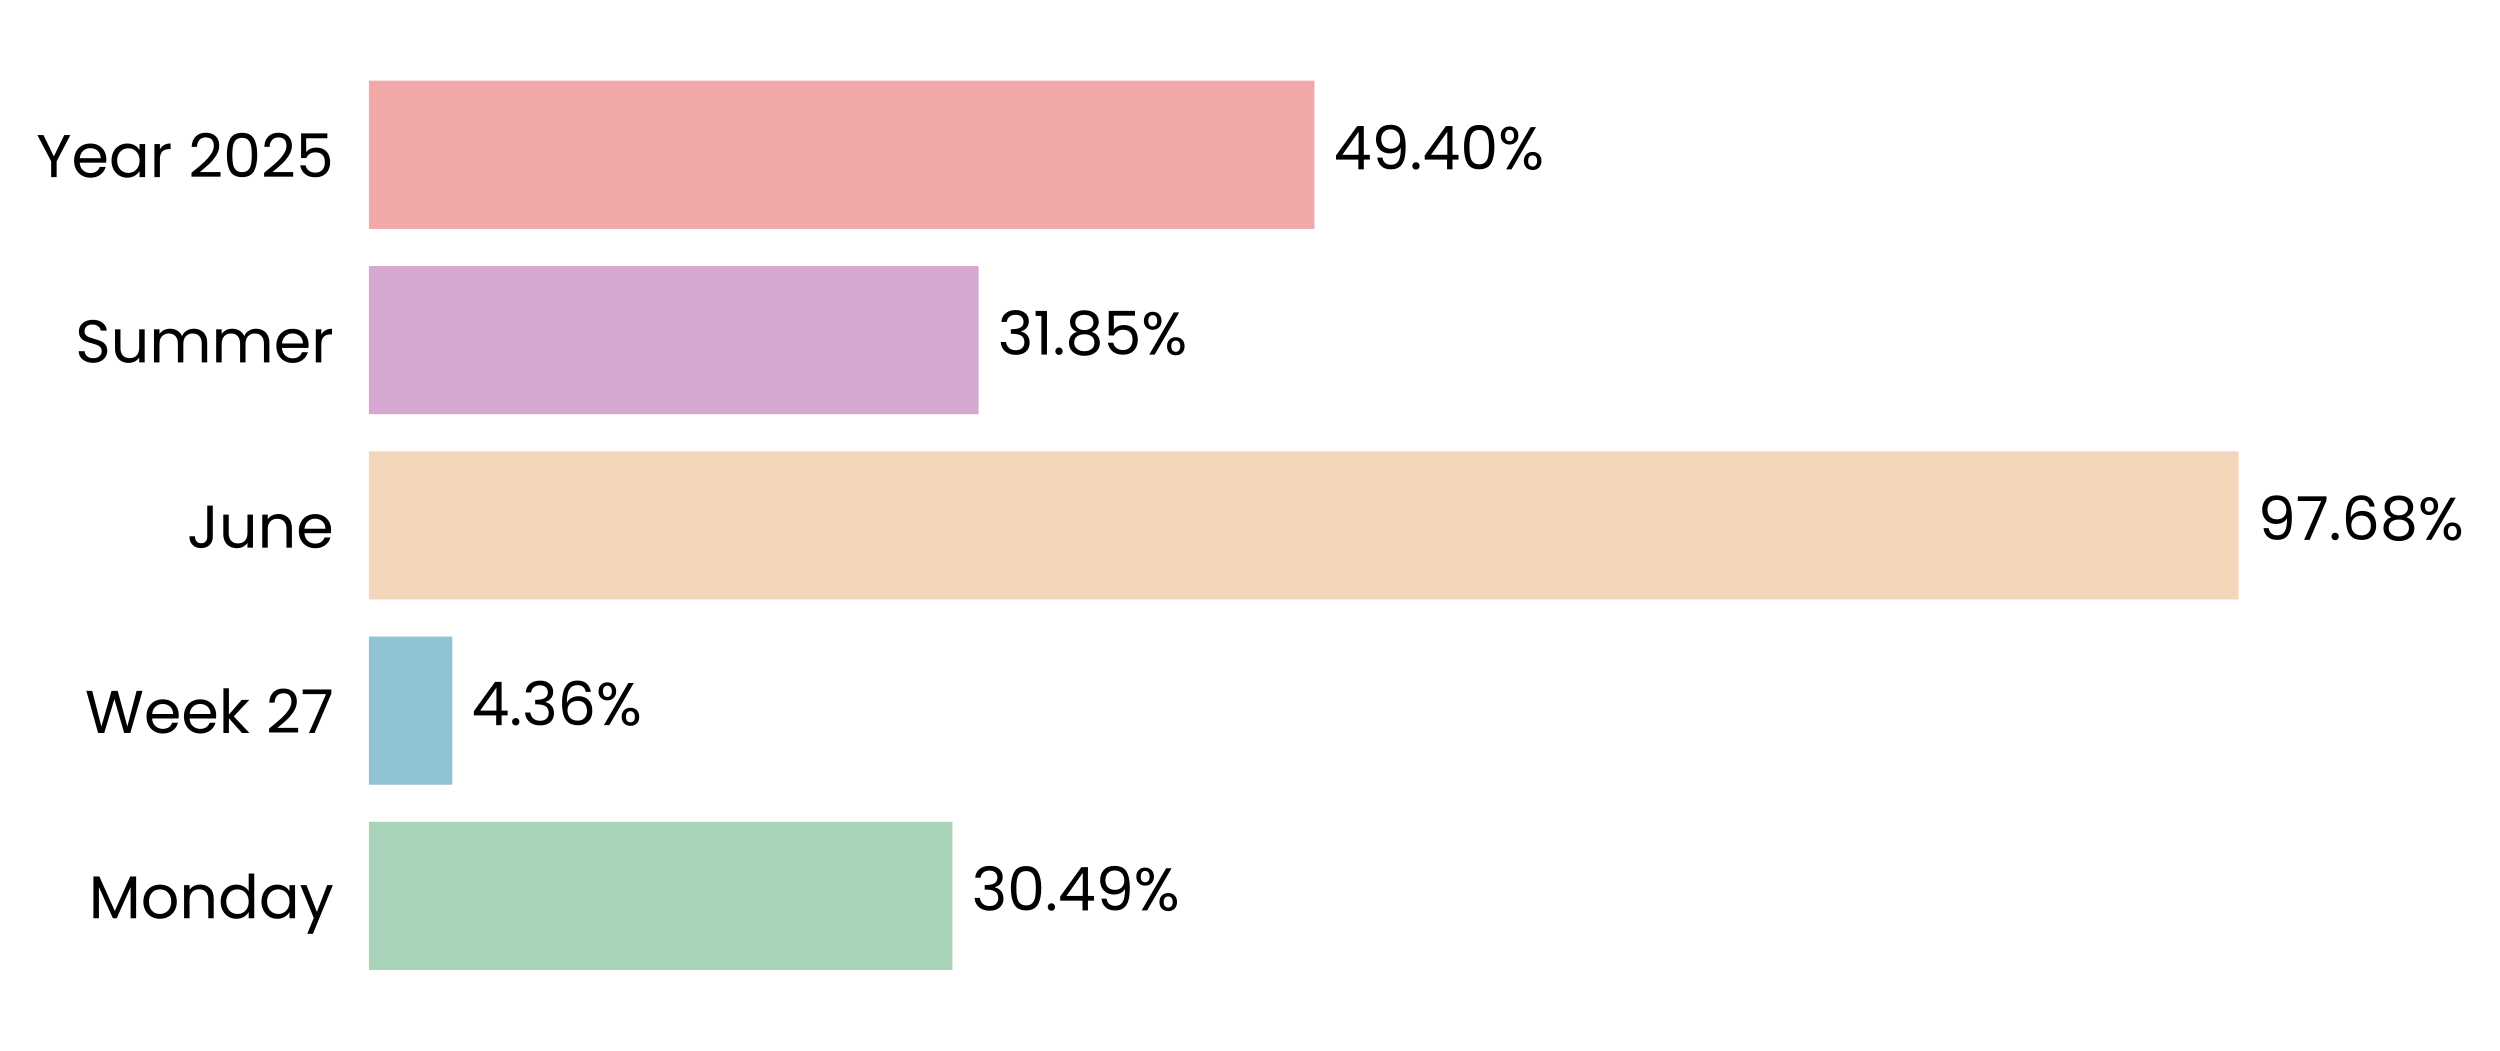
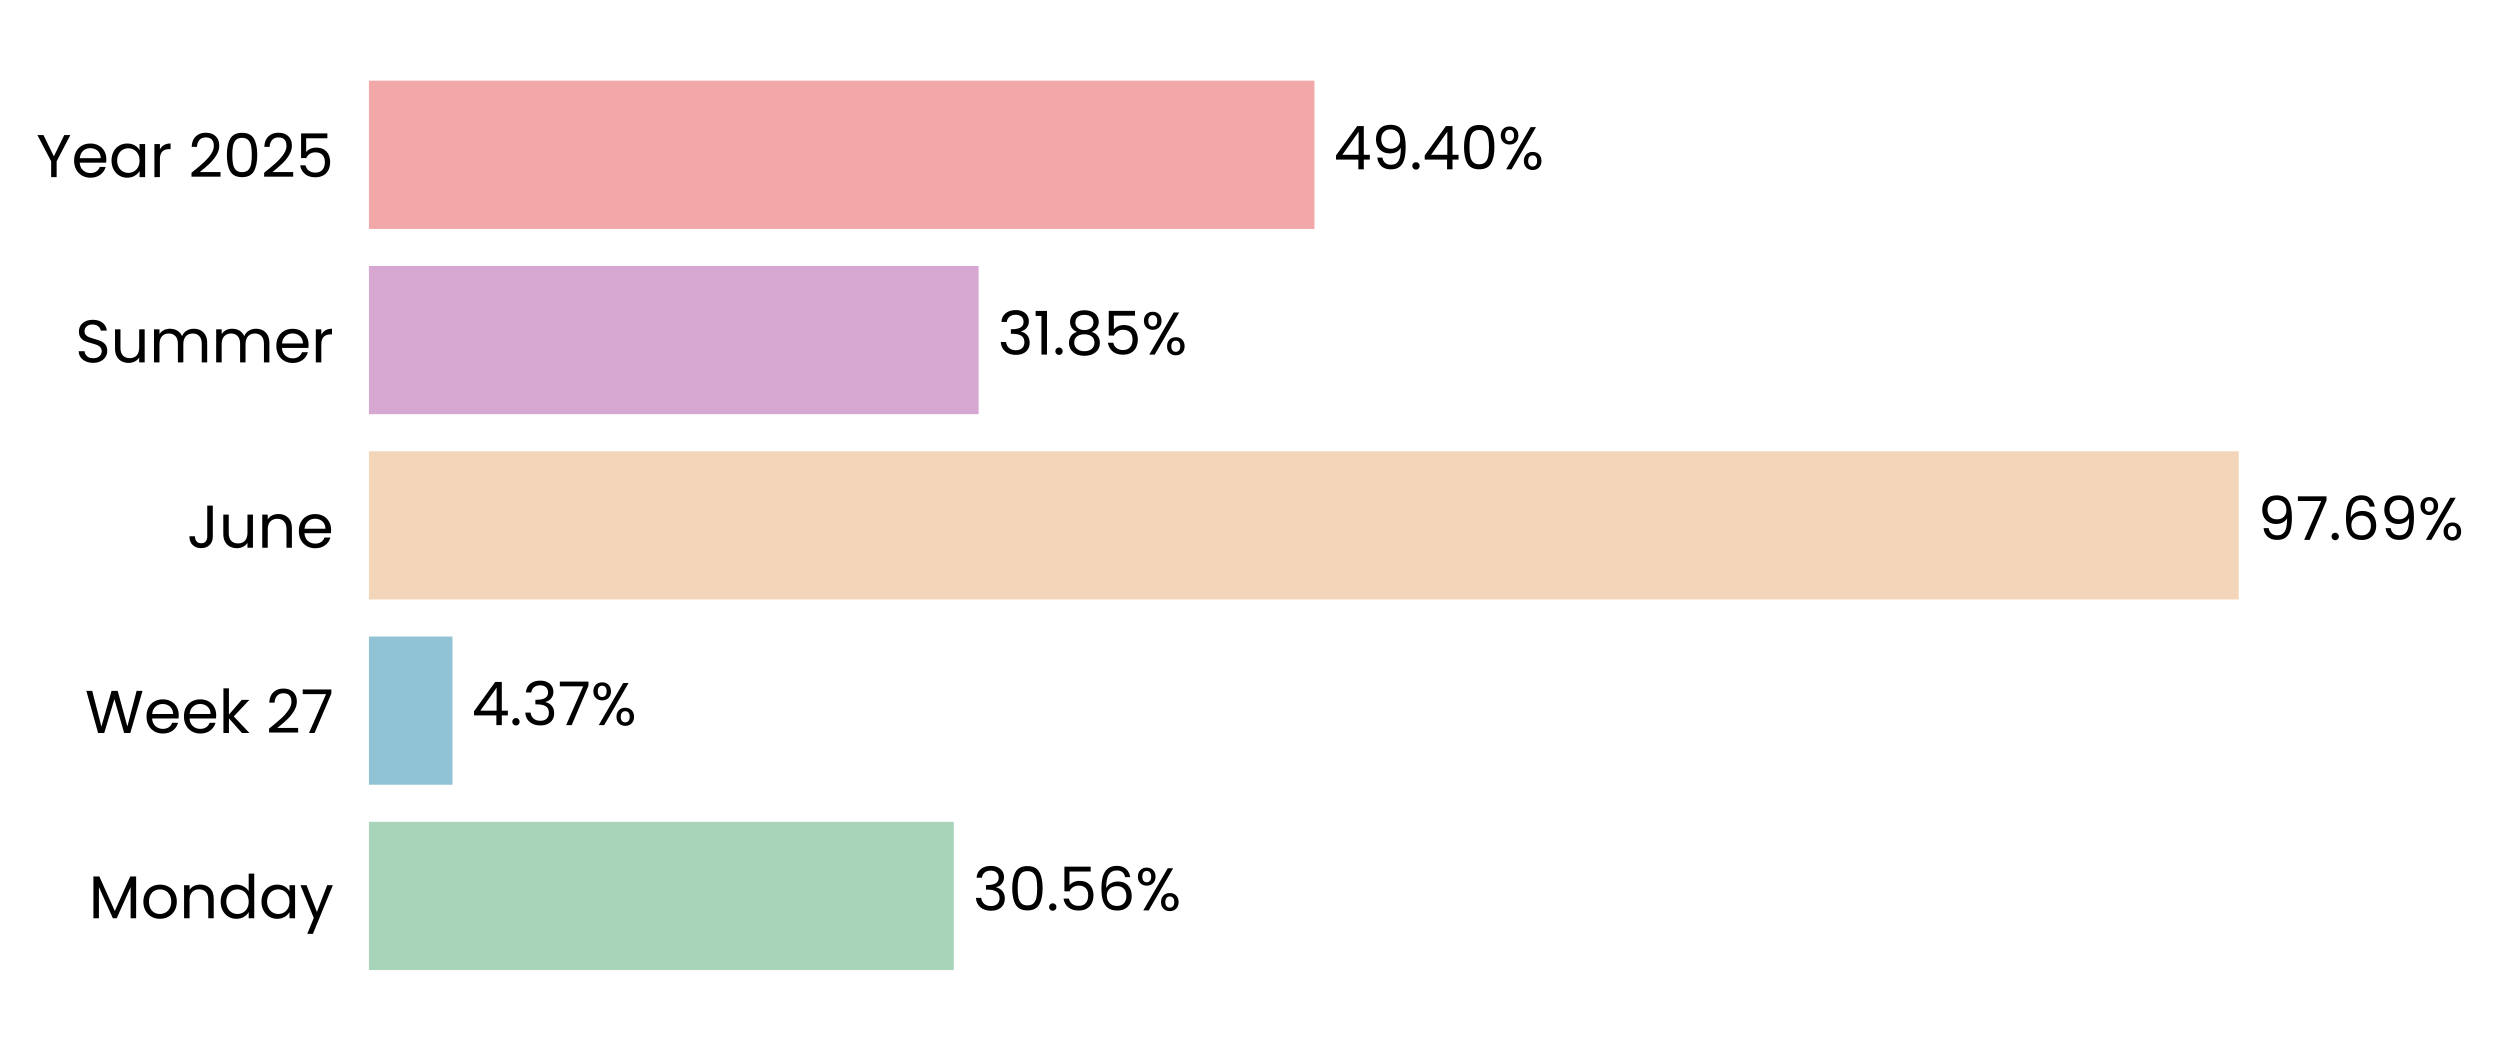
- <svg xmlns="http://www.w3.org/2000/svg" xmlns:xlink="http://www.w3.org/1999/xlink" width="496.807pt" height="208.8pt" viewBox="0 0 496.807 208.8" version="1.1">
+ <svg xmlns="http://www.w3.org/2000/svg" xmlns:xlink="http://www.w3.org/1999/xlink" width="496.796pt" height="208.8pt" viewBox="0 0 496.796 208.8" version="1.1">
  <defs>
    <style type="text/css">*{stroke-linejoin: round; stroke-linecap: butt}</style>
  </defs>
  <g id="figure_1">
    <g id="patch_1">
-       <path d="M 0 208.8  L 496.807 208.8  L 496.807 0  L 0 0  L 0 208.8  z " style="fill: none" />
+       <path d="M 0 208.8  L 496.796 208.8  L 496.796 0  L 0 0  L 0 208.8  z " style="fill: none" />
    </g>
    <g id="axes_1">
      <g id="patch_2">
-         <path d="M 73.311 201.6  L 453.686 201.6  L 453.686 7.2  L 73.311 7.2  L 73.311 201.6  z " style="fill: none" />
+         <path d="M 73.311 201.6  L 453.677 201.6  L 453.677 7.2  L 73.311 7.2  L 73.311 201.6  z " style="fill: none" />
      </g>
      <g id="patch_3">
-         <path d="M 73.311 192.764  L 189.273 192.764  L 189.273 163.309  L 73.311 163.309  z " clip-path="url(#pa708014070)" style="fill: #a8d5ba" />
+         <path d="M 73.311 192.764  L 189.534 192.764  L 189.534 163.309  L 73.311 163.309  z " clip-path="url(#p674c7df8fd)" style="fill: #a8d5ba" />
      </g>
      <g id="patch_4">
-         <path d="M 73.311 155.945  L 89.877 155.945  L 89.877 126.491  L 73.311 126.491  z " clip-path="url(#pa708014070)" style="fill: #90c3d4" />
+         <path d="M 73.311 155.945  L 89.915 155.945  L 89.915 126.491  L 73.311 126.491  z " clip-path="url(#p674c7df8fd)" style="fill: #90c3d4" />
      </g>
      <g id="patch_5">
-         <path d="M 73.311 119.127  L 444.872 119.127  L 444.872 89.673  L 73.311 89.673  z " clip-path="url(#pa708014070)" style="fill: #f3d6ba" />
+         <path d="M 73.311 119.127  L 444.872 119.127  L 444.872 89.673  L 73.311 89.673  z " clip-path="url(#p674c7df8fd)" style="fill: #f3d6ba" />
      </g>
      <g id="patch_6">
-         <path d="M 73.311 82.309  L 194.472 82.309  L 194.472 52.855  L 73.311 52.855  z " clip-path="url(#pa708014070)" style="fill: #d6a8d1" />
+         <path d="M 73.311 82.309  L 194.472 82.309  L 194.472 52.855  L 73.311 52.855  z " clip-path="url(#p674c7df8fd)" style="fill: #d6a8d1" />
      </g>
      <g id="patch_7">
-         <path d="M 73.311 45.491  L 261.211 45.491  L 261.211 16.036  L 73.311 16.036  z " clip-path="url(#pa708014070)" style="fill: #f2a8a8" />
+         <path d="M 73.311 45.491  L 261.207 45.491  L 261.207 16.036  L 73.311 16.036  z " clip-path="url(#p674c7df8fd)" style="fill: #f2a8a8" />
      </g>
      <g id="matplotlib.axis_1">
        <g id="ytick_1">
          <g id="text_1">
            <g transform="translate(17.64187 182.4764) scale(0.12 -0.12)">
              <defs>
                <path id="Poppins-Regular-4d" d="M 5018 4429  L 5018 0  L 4435 0  L 4435 3302  L 2963 0  L 2554 0  L 1075 3309  L 1075 0  L 493 0  L 493 4429  L 1120 4429  L 2758 768  L 4397 4429  L 5018 4429  z " transform="scale(0.015625)" />
                <path id="Poppins-Regular-6f" d="M 2022 -58  Q 1530 -58 1130 166  Q 730 390 502 803  Q 275 1216 275 1760  Q 275 2298 508 2710  Q 742 3123 1145 3344  Q 1549 3565 2048 3565  Q 2547 3565 2950 3344  Q 3354 3123 3587 2713  Q 3821 2304 3821 1760  Q 3821 1216 3581 803  Q 3341 390 2931 166  Q 2522 -58 2022 -58  z M 2022 454  Q 2336 454 2611 601  Q 2886 749 3056 1043  Q 3226 1338 3226 1760  Q 3226 2182 3059 2476  Q 2893 2771 2624 2915  Q 2355 3059 2042 3059  Q 1722 3059 1456 2915  Q 1190 2771 1030 2476  Q 870 2182 870 1760  Q 870 1331 1027 1036  Q 1184 742 1446 598  Q 1709 454 2022 454  z " transform="scale(0.015625)" />
                <path id="Poppins-Regular-6e" d="M 2202 3571  Q 2842 3571 3238 3184  Q 3635 2797 3635 2067  L 3635 0  L 3059 0  L 3059 1984  Q 3059 2509 2796 2787  Q 2534 3066 2080 3066  Q 1619 3066 1347 2778  Q 1075 2490 1075 1939  L 1075 0  L 493 0  L 493 3507  L 1075 3507  L 1075 3008  Q 1248 3277 1545 3424  Q 1843 3571 2202 3571  z " transform="scale(0.015625)" />
                <path id="Poppins-Regular-64" d="M 275 1766  Q 275 2304 492 2710  Q 710 3117 1091 3341  Q 1472 3565 1946 3565  Q 2355 3565 2707 3376  Q 3059 3187 3245 2880  L 3245 4736  L 3834 4736  L 3834 0  L 3245 0  L 3245 659  Q 3072 346 2733 144  Q 2394 -58 1939 -58  Q 1472 -58 1091 172  Q 710 403 492 819  Q 275 1235 275 1766  z M 3245 1760  Q 3245 2157 3085 2451  Q 2925 2746 2653 2902  Q 2381 3059 2054 3059  Q 1728 3059 1459 2905  Q 1190 2752 1030 2457  Q 870 2163 870 1766  Q 870 1363 1030 1065  Q 1190 768 1459 611  Q 1728 454 2054 454  Q 2381 454 2653 611  Q 2925 768 3085 1065  Q 3245 1363 3245 1760  z " transform="scale(0.015625)" />
                <path id="Poppins-Regular-61" d="M 275 1766  Q 275 2304 492 2710  Q 710 3117 1091 3341  Q 1472 3565 1939 3565  Q 2400 3565 2739 3366  Q 3078 3168 3245 2867  L 3245 3507  L 3834 3507  L 3834 0  L 3245 0  L 3245 653  Q 3072 346 2729 144  Q 2387 -58 1933 -58  Q 1466 -58 1088 172  Q 710 403 492 819  Q 275 1235 275 1766  z M 3245 1760  Q 3245 2157 3085 2451  Q 2925 2746 2653 2902  Q 2381 3059 2054 3059  Q 1728 3059 1459 2905  Q 1190 2752 1030 2457  Q 870 2163 870 1766  Q 870 1363 1030 1065  Q 1190 768 1459 611  Q 1728 454 2054 454  Q 2381 454 2653 611  Q 2925 768 3085 1065  Q 3245 1363 3245 1760  z " transform="scale(0.015625)" />
                <path id="Poppins-Regular-79" d="M 3514 3507  L 1402 -1651  L 800 -1651  L 1491 38  L 77 3507  L 723 3507  L 1824 666  L 2912 3507  L 3514 3507  z " transform="scale(0.015625)" />
              </defs>
              <use xlink:href="#Poppins-Regular-4d" />
              <use xlink:href="#Poppins-Regular-6f" transform="translate(86.09999 0)" />
              <use xlink:href="#Poppins-Regular-6e" transform="translate(150.1 0)" />
              <use xlink:href="#Poppins-Regular-64" transform="translate(214.1 0)" />
              <use xlink:href="#Poppins-Regular-61" transform="translate(281.7 0)" />
              <use xlink:href="#Poppins-Regular-79" transform="translate(349.2999 0)" />
            </g>
          </g>
        </g>
        <g id="ytick_2">
          <g id="text_2">
            <g transform="translate(16.88437 145.6582) scale(0.12 -0.12)">
              <defs>
                <path id="Poppins-Regular-57" d="M 6099 4461  L 4806 0  L 4154 0  L 3117 3590  L 2042 0  L 1395 -6  L 147 4461  L 768 4461  L 1741 678  L 2816 4461  L 3469 4461  L 4493 691  L 5472 4461  L 6099 4461  z " transform="scale(0.015625)" />
                <path id="Poppins-Regular-65" d="M 3693 1888  Q 3693 1722 3674 1536  L 870 1536  Q 902 1018 1225 726  Q 1549 435 2010 435  Q 2387 435 2640 611  Q 2893 787 2995 1082  L 3622 1082  Q 3482 576 3059 259  Q 2637 -58 2010 -58  Q 1510 -58 1116 166  Q 723 390 499 803  Q 275 1216 275 1760  Q 275 2304 492 2713  Q 710 3123 1104 3344  Q 1498 3565 2010 3565  Q 2509 3565 2893 3347  Q 3277 3130 3485 2749  Q 3693 2368 3693 1888  z M 3091 2010  Q 3091 2342 2944 2582  Q 2797 2822 2544 2947  Q 2291 3072 1984 3072  Q 1542 3072 1232 2790  Q 922 2509 877 2010  L 3091 2010  z " transform="scale(0.015625)" />
                <path id="Poppins-Regular-6b" d="M 2451 0  L 1075 1549  L 1075 0  L 493 0  L 493 4736  L 1075 4736  L 1075 1952  L 2426 3507  L 3238 3507  L 1587 1760  L 3245 0  L 2451 0  z " transform="scale(0.015625)" />
                <path id="Poppins-Regular-20" transform="scale(0.015625)" />
                <path id="Poppins-Regular-32" d="M 326 467  Q 1139 1120 1600 1539  Q 2061 1958 2377 2416  Q 2694 2874 2694 3315  Q 2694 3731 2492 3971  Q 2291 4211 1843 4211  Q 1408 4211 1168 3939  Q 928 3667 909 3213  L 346 3213  Q 371 3930 780 4320  Q 1190 4710 1837 4710  Q 2496 4710 2883 4345  Q 3270 3981 3270 3341  Q 3270 2810 2953 2307  Q 2637 1805 2233 1424  Q 1830 1043 1203 538  L 3405 538  L 3405 51  L 326 51  L 326 467  z " transform="scale(0.015625)" />
                <path id="Poppins-Regular-37" d="M 3245 4173  L 1466 0  L 877 0  L 2682 4115  L 211 4115  L 211 4614  L 3245 4614  L 3245 4173  z " transform="scale(0.015625)" />
              </defs>
              <use xlink:href="#Poppins-Regular-57" />
              <use xlink:href="#Poppins-Regular-65" transform="translate(97.59999 0)" />
              <use xlink:href="#Poppins-Regular-65" transform="translate(159.6 0)" />
              <use xlink:href="#Poppins-Regular-6b" transform="translate(221.6 0)" />
              <use xlink:href="#Poppins-Regular-20" transform="translate(273.0999 0)" />
              <use xlink:href="#Poppins-Regular-32" transform="translate(299.7999 0)" />
              <use xlink:href="#Poppins-Regular-37" transform="translate(357.2999 0)" />
            </g>
          </g>
        </g>
        <g id="ytick_3">
          <g id="text_3">
            <g transform="translate(37.15125 108.84) scale(0.12 -0.12)">
              <defs>
                <path id="Poppins-Regular-4a" d="M 2739 4461  L 2739 1165  Q 2739 614 2400 284  Q 2061 -45 1504 -45  Q 941 -45 601 291  Q 262 627 262 1210  L 845 1210  Q 851 883 1014 678  Q 1178 474 1504 474  Q 1830 474 1990 669  Q 2150 864 2150 1165  L 2150 4461  L 2739 4461  z " transform="scale(0.015625)" />
                <path id="Poppins-Regular-75" d="M 3603 3507  L 3603 0  L 3021 0  L 3021 518  Q 2854 250 2556 99  Q 2259 -51 1901 -51  Q 1491 -51 1164 118  Q 838 288 649 627  Q 461 966 461 1453  L 461 3507  L 1037 3507  L 1037 1530  Q 1037 1011 1299 732  Q 1562 454 2016 454  Q 2483 454 2752 742  Q 3021 1030 3021 1581  L 3021 3507  L 3603 3507  z " transform="scale(0.015625)" />
              </defs>
              <use xlink:href="#Poppins-Regular-4a" />
              <use xlink:href="#Poppins-Regular-75" transform="translate(52.99999 0)" />
              <use xlink:href="#Poppins-Regular-6e" transform="translate(117 0)" />
              <use xlink:href="#Poppins-Regular-65" transform="translate(181 0)" />
            </g>
          </g>
        </g>
        <g id="ytick_4">
          <g id="text_4">
            <g transform="translate(14.95125 72.02182) scale(0.12 -0.12)">
              <defs>
                <path id="Poppins-Regular-53" d="M 1907 -45  Q 1466 -45 1117 112  Q 768 269 569 547  Q 371 826 365 1190  L 986 1190  Q 1018 877 1245 662  Q 1472 448 1907 448  Q 2323 448 2563 656  Q 2803 864 2803 1190  Q 2803 1446 2662 1606  Q 2522 1766 2310 1849  Q 2099 1933 1741 2029  Q 1299 2144 1033 2259  Q 768 2374 579 2620  Q 390 2867 390 3283  Q 390 3648 576 3929  Q 762 4211 1098 4364  Q 1434 4518 1869 4518  Q 2496 4518 2896 4204  Q 3296 3891 3347 3373  L 2707 3373  Q 2675 3629 2438 3824  Q 2202 4019 1811 4019  Q 1446 4019 1216 3830  Q 986 3642 986 3302  Q 986 3059 1123 2905  Q 1261 2752 1462 2672  Q 1664 2592 2029 2490  Q 2470 2368 2739 2249  Q 3008 2131 3200 1884  Q 3392 1638 3392 1216  Q 3392 890 3219 602  Q 3046 314 2707 134  Q 2368 -45 1907 -45  z " transform="scale(0.015625)" />
                <path id="Poppins-Regular-6d" d="M 4710 3571  Q 5120 3571 5440 3401  Q 5760 3232 5945 2893  Q 6131 2554 6131 2067  L 6131 0  L 5555 0  L 5555 1984  Q 5555 2509 5296 2787  Q 5037 3066 4595 3066  Q 4141 3066 3872 2774  Q 3603 2483 3603 1933  L 3603 0  L 3027 0  L 3027 1984  Q 3027 2509 2768 2787  Q 2509 3066 2067 3066  Q 1613 3066 1344 2774  Q 1075 2483 1075 1933  L 1075 0  L 493 0  L 493 3507  L 1075 3507  L 1075 3002  Q 1248 3277 1539 3424  Q 1830 3571 2182 3571  Q 2624 3571 2963 3372  Q 3302 3174 3469 2790  Q 3616 3162 3955 3366  Q 4294 3571 4710 3571  z " transform="scale(0.015625)" />
                <path id="Poppins-Regular-72" d="M 1075 2938  Q 1229 3238 1513 3404  Q 1798 3571 2208 3571  L 2208 2970  L 2054 2970  Q 1075 2970 1075 1907  L 1075 0  L 493 0  L 493 3507  L 1075 3507  L 1075 2938  z " transform="scale(0.015625)" />
              </defs>
              <use xlink:href="#Poppins-Regular-53" />
              <use xlink:href="#Poppins-Regular-75" transform="translate(58.7 0)" />
              <use xlink:href="#Poppins-Regular-6d" transform="translate(122.7 0)" />
              <use xlink:href="#Poppins-Regular-6d" transform="translate(225.7 0)" />
              <use xlink:href="#Poppins-Regular-65" transform="translate(328.7 0)" />
              <use xlink:href="#Poppins-Regular-72" transform="translate(390.6999 0)" />
            </g>
          </g>
        </g>
        <g id="ytick_5">
          <g id="text_5">
            <g transform="translate(7.2 35.20364) scale(0.12 -0.12)">
              <defs>
                <path id="Poppins-Regular-59" d="M 3616 4461  L 2163 1683  L 2163 0  L 1581 0  L 1581 1683  L 122 4461  L 768 4461  L 1869 2202  L 2970 4461  L 3616 4461  z " transform="scale(0.015625)" />
                <path id="Poppins-Regular-30" d="M 397 2362  Q 397 3462 755 4080  Q 1114 4698 2010 4698  Q 2899 4698 3257 4080  Q 3616 3462 3616 2362  Q 3616 1242 3257 621  Q 2899 0 2010 0  Q 1114 0 755 621  Q 397 1242 397 2362  z M 3040 2362  Q 3040 2918 2966 3305  Q 2893 3693 2665 3929  Q 2438 4166 2010 4166  Q 1574 4166 1347 3929  Q 1120 3693 1046 3305  Q 973 2918 973 2362  Q 973 1786 1046 1395  Q 1120 1005 1347 768  Q 1574 531 2010 531  Q 2438 531 2665 768  Q 2893 1005 2966 1395  Q 3040 1786 3040 2362  z " transform="scale(0.015625)" />
                <path id="Poppins-Regular-35" d="M 3347 4122  L 1101 4122  L 1101 2662  Q 1248 2867 1536 2998  Q 1824 3130 2157 3130  Q 2688 3130 3021 2909  Q 3354 2688 3498 2339  Q 3642 1990 3642 1600  Q 3642 1139 3469 774  Q 3296 410 2941 198  Q 2586 -13 2061 -13  Q 1389 -13 973 332  Q 557 678 467 1254  L 1037 1254  Q 1120 890 1389 685  Q 1658 480 2067 480  Q 2573 480 2829 784  Q 3085 1088 3085 1587  Q 3085 2086 2829 2358  Q 2573 2630 2074 2630  Q 1734 2630 1481 2467  Q 1229 2304 1114 2022  L 563 2022  L 563 4634  L 3347 4634  L 3347 4122  z " transform="scale(0.015625)" />
              </defs>
              <use xlink:href="#Poppins-Regular-59" />
              <use xlink:href="#Poppins-Regular-65" transform="translate(58.39999 0)" />
              <use xlink:href="#Poppins-Regular-61" transform="translate(120.4 0)" />
              <use xlink:href="#Poppins-Regular-72" transform="translate(188 0)" />
              <use xlink:href="#Poppins-Regular-20" transform="translate(225.3 0)" />
              <use xlink:href="#Poppins-Regular-32" transform="translate(252 0)" />
              <use xlink:href="#Poppins-Regular-30" transform="translate(309.4999 0)" />
              <use xlink:href="#Poppins-Regular-32" transform="translate(372.2999 0)" />
              <use xlink:href="#Poppins-Regular-35" transform="translate(429.7999 0)" />
            </g>
          </g>
        </g>
      </g>
      <g id="text_6">
-         <g transform="translate(193.0765 180.9164) scale(0.12 -0.12)">
+         <g transform="translate(193.3377 180.9164) scale(0.12 -0.12)">
          <defs>
            <path id="Poppins-Regular-33" d="M 384 3462  Q 429 4051 838 4384  Q 1248 4717 1901 4717  Q 2336 4717 2653 4560  Q 2970 4403 3133 4134  Q 3296 3866 3296 3526  Q 3296 3130 3069 2842  Q 2842 2554 2477 2470  L 2477 2438  Q 2893 2336 3136 2035  Q 3379 1734 3379 1248  Q 3379 883 3212 592  Q 3046 301 2713 134  Q 2381 -32 1914 -32  Q 1235 -32 800 323  Q 365 678 314 1331  L 877 1331  Q 922 947 1190 704  Q 1459 461 1907 461  Q 2355 461 2588 694  Q 2822 928 2822 1299  Q 2822 1779 2502 1990  Q 2182 2202 1536 2202  L 1389 2202  L 1389 2688  L 1542 2688  Q 2131 2694 2432 2883  Q 2733 3072 2733 3469  Q 2733 3808 2512 4013  Q 2291 4218 1882 4218  Q 1485 4218 1241 4013  Q 998 3808 954 3462  L 384 3462  z " transform="scale(0.015625)" />
            <path id="Poppins-Regular-2e" d="M 678 -38  Q 512 -38 397 77  Q 282 192 282 358  Q 282 525 397 640  Q 512 755 678 755  Q 838 755 950 640  Q 1062 525 1062 358  Q 1062 192 950 77  Q 838 -38 678 -38  z " transform="scale(0.015625)" />
-             <path id="Poppins-Regular-34" d="M 256 1030  L 256 1472  L 2502 4582  L 3200 4582  L 3200 1536  L 3840 1536  L 3840 1030  L 3200 1030  L 3200 0  L 2624 0  L 2624 1030  L 256 1030  z M 2650 3974  L 928 1536  L 2650 1536  L 2650 3974  z " transform="scale(0.015625)" />
-             <path id="Poppins-Regular-39" d="M 1146 1242  Q 1210 877 1443 678  Q 1677 480 2074 480  Q 2605 480 2857 896  Q 3110 1312 3098 2298  Q 2963 2010 2649 1846  Q 2336 1683 1952 1683  Q 1523 1683 1187 1859  Q 851 2035 659 2374  Q 467 2714 467 3194  Q 467 3878 864 4297  Q 1261 4717 1990 4717  Q 2886 4717 3248 4134  Q 3610 3552 3610 2400  Q 3610 1594 3466 1069  Q 3322 544 2979 269  Q 2637 -6 2042 -6  Q 1389 -6 1024 346  Q 659 698 608 1242  L 1146 1242  z M 2048 2176  Q 2477 2176 2752 2441  Q 3027 2707 3027 3162  Q 3027 3642 2758 3936  Q 2490 4230 2003 4230  Q 1555 4230 1289 3948  Q 1024 3667 1024 3206  Q 1024 2739 1286 2457  Q 1549 2176 2048 2176  z " transform="scale(0.015625)" />
+             <path id="Poppins-Regular-36" d="M 2976 3526  Q 2835 4237 2099 4237  Q 1530 4237 1248 3798  Q 966 3360 973 2355  Q 1120 2688 1462 2877  Q 1805 3066 2227 3066  Q 2886 3066 3280 2656  Q 3674 2246 3674 1523  Q 3674 1088 3504 742  Q 3334 397 2992 192  Q 2650 -13 2163 -13  Q 1504 -13 1133 281  Q 762 576 614 1094  Q 467 1613 467 2374  Q 467 4723 2106 4723  Q 2733 4723 3091 4384  Q 3450 4045 3514 3526  L 2976 3526  z M 2106 2573  Q 1830 2573 1587 2461  Q 1344 2349 1193 2121  Q 1043 1894 1043 1568  Q 1043 1082 1324 778  Q 1606 474 2131 474  Q 2579 474 2844 752  Q 3110 1030 3110 1504  Q 3110 2003 2854 2288  Q 2598 2573 2106 2573  z " transform="scale(0.015625)" />
            <path id="Poppins-Regular-25" d="M 269 3584  Q 269 4019 531 4278  Q 794 4538 1203 4538  Q 1613 4538 1875 4278  Q 2138 4019 2138 3584  Q 2138 3142 1875 2883  Q 1613 2624 1203 2624  Q 794 2624 531 2883  Q 269 3142 269 3584  z M 4006 4467  L 1414 0  L 838 0  L 3430 4467  L 4006 4467  z M 1203 4179  Q 986 4179 861 4028  Q 736 3878 736 3584  Q 736 3290 861 3136  Q 986 2982 1203 2982  Q 1421 2982 1549 3139  Q 1677 3296 1677 3584  Q 1677 3878 1549 4028  Q 1421 4179 1203 4179  z M 2720 883  Q 2720 1325 2982 1584  Q 3245 1843 3654 1843  Q 4064 1843 4323 1584  Q 4582 1325 4582 883  Q 4582 448 4323 185  Q 4064 -77 3654 -77  Q 3245 -77 2982 182  Q 2720 442 2720 883  z M 3648 1478  Q 3430 1478 3302 1328  Q 3174 1178 3174 883  Q 3174 595 3302 444  Q 3430 294 3648 294  Q 3866 294 3994 444  Q 4122 595 4122 883  Q 4122 1178 3994 1328  Q 3866 1478 3648 1478  z " transform="scale(0.015625)" />
          </defs>
          <use xlink:href="#Poppins-Regular-33" />
          <use xlink:href="#Poppins-Regular-30" transform="translate(58.89999 0)" />
          <use xlink:href="#Poppins-Regular-2e" transform="translate(121.7 0)" />
-           <use xlink:href="#Poppins-Regular-34" transform="translate(142.7 0)" />
-           <use xlink:href="#Poppins-Regular-39" transform="translate(205.6 0)" />
-           <use xlink:href="#Poppins-Regular-25" transform="translate(268.5999 0)" />
+           <use xlink:href="#Poppins-Regular-35" transform="translate(142.7 0)" />
+           <use xlink:href="#Poppins-Regular-36" transform="translate(205.5 0)" />
+           <use xlink:href="#Poppins-Regular-25" transform="translate(268.9999 0)" />
        </g>
      </g>
      <g id="text_7">
-         <g transform="translate(93.68092 144.0982) scale(0.12 -0.12)">
+         <g transform="translate(93.71817 144.0982) scale(0.12 -0.12)">
          <defs>
-             <path id="Poppins-Regular-36" d="M 2976 3526  Q 2835 4237 2099 4237  Q 1530 4237 1248 3798  Q 966 3360 973 2355  Q 1120 2688 1462 2877  Q 1805 3066 2227 3066  Q 2886 3066 3280 2656  Q 3674 2246 3674 1523  Q 3674 1088 3504 742  Q 3334 397 2992 192  Q 2650 -13 2163 -13  Q 1504 -13 1133 281  Q 762 576 614 1094  Q 467 1613 467 2374  Q 467 4723 2106 4723  Q 2733 4723 3091 4384  Q 3450 4045 3514 3526  L 2976 3526  z M 2106 2573  Q 1830 2573 1587 2461  Q 1344 2349 1193 2121  Q 1043 1894 1043 1568  Q 1043 1082 1324 778  Q 1606 474 2131 474  Q 2579 474 2844 752  Q 3110 1030 3110 1504  Q 3110 2003 2854 2288  Q 2598 2573 2106 2573  z " transform="scale(0.015625)" />
+             <path id="Poppins-Regular-34" d="M 256 1030  L 256 1472  L 2502 4582  L 3200 4582  L 3200 1536  L 3840 1536  L 3840 1030  L 3200 1030  L 3200 0  L 2624 0  L 2624 1030  L 256 1030  z M 2650 3974  L 928 1536  L 2650 1536  L 2650 3974  z " transform="scale(0.015625)" />
          </defs>
          <use xlink:href="#Poppins-Regular-34" />
          <use xlink:href="#Poppins-Regular-2e" transform="translate(62.89999 0)" />
          <use xlink:href="#Poppins-Regular-33" transform="translate(83.89998 0)" />
-           <use xlink:href="#Poppins-Regular-36" transform="translate(142.8 0)" />
-           <use xlink:href="#Poppins-Regular-25" transform="translate(206.3 0)" />
+           <use xlink:href="#Poppins-Regular-37" transform="translate(142.8 0)" />
+           <use xlink:href="#Poppins-Regular-25" transform="translate(197.4 0)" />
        </g>
      </g>
      <g id="text_8">
-         <g transform="translate(448.6759 107.28) scale(0.12 -0.12)">
+         <g transform="translate(448.6758 107.28) scale(0.12 -0.12)">
          <defs>
-             <path id="Poppins-Regular-38" d="M 1242 2406  Q 883 2547 691 2816  Q 499 3085 499 3469  Q 499 3814 672 4092  Q 845 4371 1187 4534  Q 1530 4698 2016 4698  Q 2502 4698 2844 4534  Q 3187 4371 3363 4092  Q 3539 3814 3539 3469  Q 3539 3098 3340 2819  Q 3142 2541 2797 2406  Q 3194 2285 3427 1981  Q 3661 1677 3661 1248  Q 3661 832 3456 521  Q 3251 211 2876 41  Q 2502 -128 2016 -128  Q 1530 -128 1162 41  Q 794 211 589 521  Q 384 832 384 1248  Q 384 1677 614 1984  Q 845 2291 1242 2406  z M 2976 3398  Q 2976 3789 2720 4000  Q 2464 4211 2016 4211  Q 1574 4211 1318 4000  Q 1062 3789 1062 3392  Q 1062 3034 1328 2816  Q 1594 2598 2016 2598  Q 2445 2598 2710 2819  Q 2976 3040 2976 3398  z M 2016 2150  Q 1542 2150 1241 1929  Q 941 1709 941 1267  Q 941 858 1232 608  Q 1523 358 2016 358  Q 2509 358 2797 608  Q 3085 858 3085 1267  Q 3085 1696 2790 1923  Q 2496 2150 2016 2150  z " transform="scale(0.015625)" />
+             <path id="Poppins-Regular-39" d="M 1146 1242  Q 1210 877 1443 678  Q 1677 480 2074 480  Q 2605 480 2857 896  Q 3110 1312 3098 2298  Q 2963 2010 2649 1846  Q 2336 1683 1952 1683  Q 1523 1683 1187 1859  Q 851 2035 659 2374  Q 467 2714 467 3194  Q 467 3878 864 4297  Q 1261 4717 1990 4717  Q 2886 4717 3248 4134  Q 3610 3552 3610 2400  Q 3610 1594 3466 1069  Q 3322 544 2979 269  Q 2637 -6 2042 -6  Q 1389 -6 1024 346  Q 659 698 608 1242  L 1146 1242  z M 2048 2176  Q 2477 2176 2752 2441  Q 3027 2707 3027 3162  Q 3027 3642 2758 3936  Q 2490 4230 2003 4230  Q 1555 4230 1289 3948  Q 1024 3667 1024 3206  Q 1024 2739 1286 2457  Q 1549 2176 2048 2176  z " transform="scale(0.015625)" />
          </defs>
          <use xlink:href="#Poppins-Regular-39" />
          <use xlink:href="#Poppins-Regular-37" transform="translate(62.99999 0)" />
          <use xlink:href="#Poppins-Regular-2e" transform="translate(117.6 0)" />
          <use xlink:href="#Poppins-Regular-36" transform="translate(138.6 0)" />
-           <use xlink:href="#Poppins-Regular-38" transform="translate(202.0999 0)" />
-           <use xlink:href="#Poppins-Regular-25" transform="translate(265.1999 0)" />
+           <use xlink:href="#Poppins-Regular-39" transform="translate(202.0999 0)" />
+           <use xlink:href="#Poppins-Regular-25" transform="translate(265.0999 0)" />
        </g>
      </g>
      <g id="text_9">
-         <g transform="translate(198.2762 70.46182) scale(0.12 -0.12)">
+         <g transform="translate(198.2761 70.46182) scale(0.12 -0.12)">
          <defs>
            <path id="Poppins-Regular-31" d="M 243 4096  L 243 4627  L 1446 4627  L 1446 0  L 858 0  L 858 4096  L 243 4096  z " transform="scale(0.015625)" />
+             <path id="Poppins-Regular-38" d="M 1242 2406  Q 883 2547 691 2816  Q 499 3085 499 3469  Q 499 3814 672 4092  Q 845 4371 1187 4534  Q 1530 4698 2016 4698  Q 2502 4698 2844 4534  Q 3187 4371 3363 4092  Q 3539 3814 3539 3469  Q 3539 3098 3340 2819  Q 3142 2541 2797 2406  Q 3194 2285 3427 1981  Q 3661 1677 3661 1248  Q 3661 832 3456 521  Q 3251 211 2876 41  Q 2502 -128 2016 -128  Q 1530 -128 1162 41  Q 794 211 589 521  Q 384 832 384 1248  Q 384 1677 614 1984  Q 845 2291 1242 2406  z M 2976 3398  Q 2976 3789 2720 4000  Q 2464 4211 2016 4211  Q 1574 4211 1318 4000  Q 1062 3789 1062 3392  Q 1062 3034 1328 2816  Q 1594 2598 2016 2598  Q 2445 2598 2710 2819  Q 2976 3040 2976 3398  z M 2016 2150  Q 1542 2150 1241 1929  Q 941 1709 941 1267  Q 941 858 1232 608  Q 1523 358 2016 358  Q 2509 358 2797 608  Q 3085 858 3085 1267  Q 3085 1696 2790 1923  Q 2496 2150 2016 2150  z " transform="scale(0.015625)" />
          </defs>
          <use xlink:href="#Poppins-Regular-33" />
          <use xlink:href="#Poppins-Regular-31" transform="translate(58.89999 0)" />
          <use xlink:href="#Poppins-Regular-2e" transform="translate(90.89998 0)" />
          <use xlink:href="#Poppins-Regular-38" transform="translate(111.9 0)" />
          <use xlink:href="#Poppins-Regular-35" transform="translate(175 0)" />
          <use xlink:href="#Poppins-Regular-25" transform="translate(237.7999 0)" />
        </g>
      </g>
      <g id="text_10">
-         <g transform="translate(265.0147 33.64364) scale(0.12 -0.12)">
+         <g transform="translate(265.0109 33.64364) scale(0.12 -0.12)">
          <use xlink:href="#Poppins-Regular-34" />
          <use xlink:href="#Poppins-Regular-39" transform="translate(62.89999 0)" />
          <use xlink:href="#Poppins-Regular-2e" transform="translate(125.9 0)" />
          <use xlink:href="#Poppins-Regular-34" transform="translate(146.9 0)" />
          <use xlink:href="#Poppins-Regular-30" transform="translate(209.8 0)" />
          <use xlink:href="#Poppins-Regular-25" transform="translate(272.5999 0)" />
        </g>
      </g>
    </g>
  </g>
  <defs>
-     <clipPath id="pa708014070">
-       <rect x="73.311" y="7.2" width="380.375" height="194.4" />
+     <clipPath id="p674c7df8fd">
+       <rect x="73.311" y="7.2" width="380.366" height="194.4" />
    </clipPath>
  </defs>
</svg>
